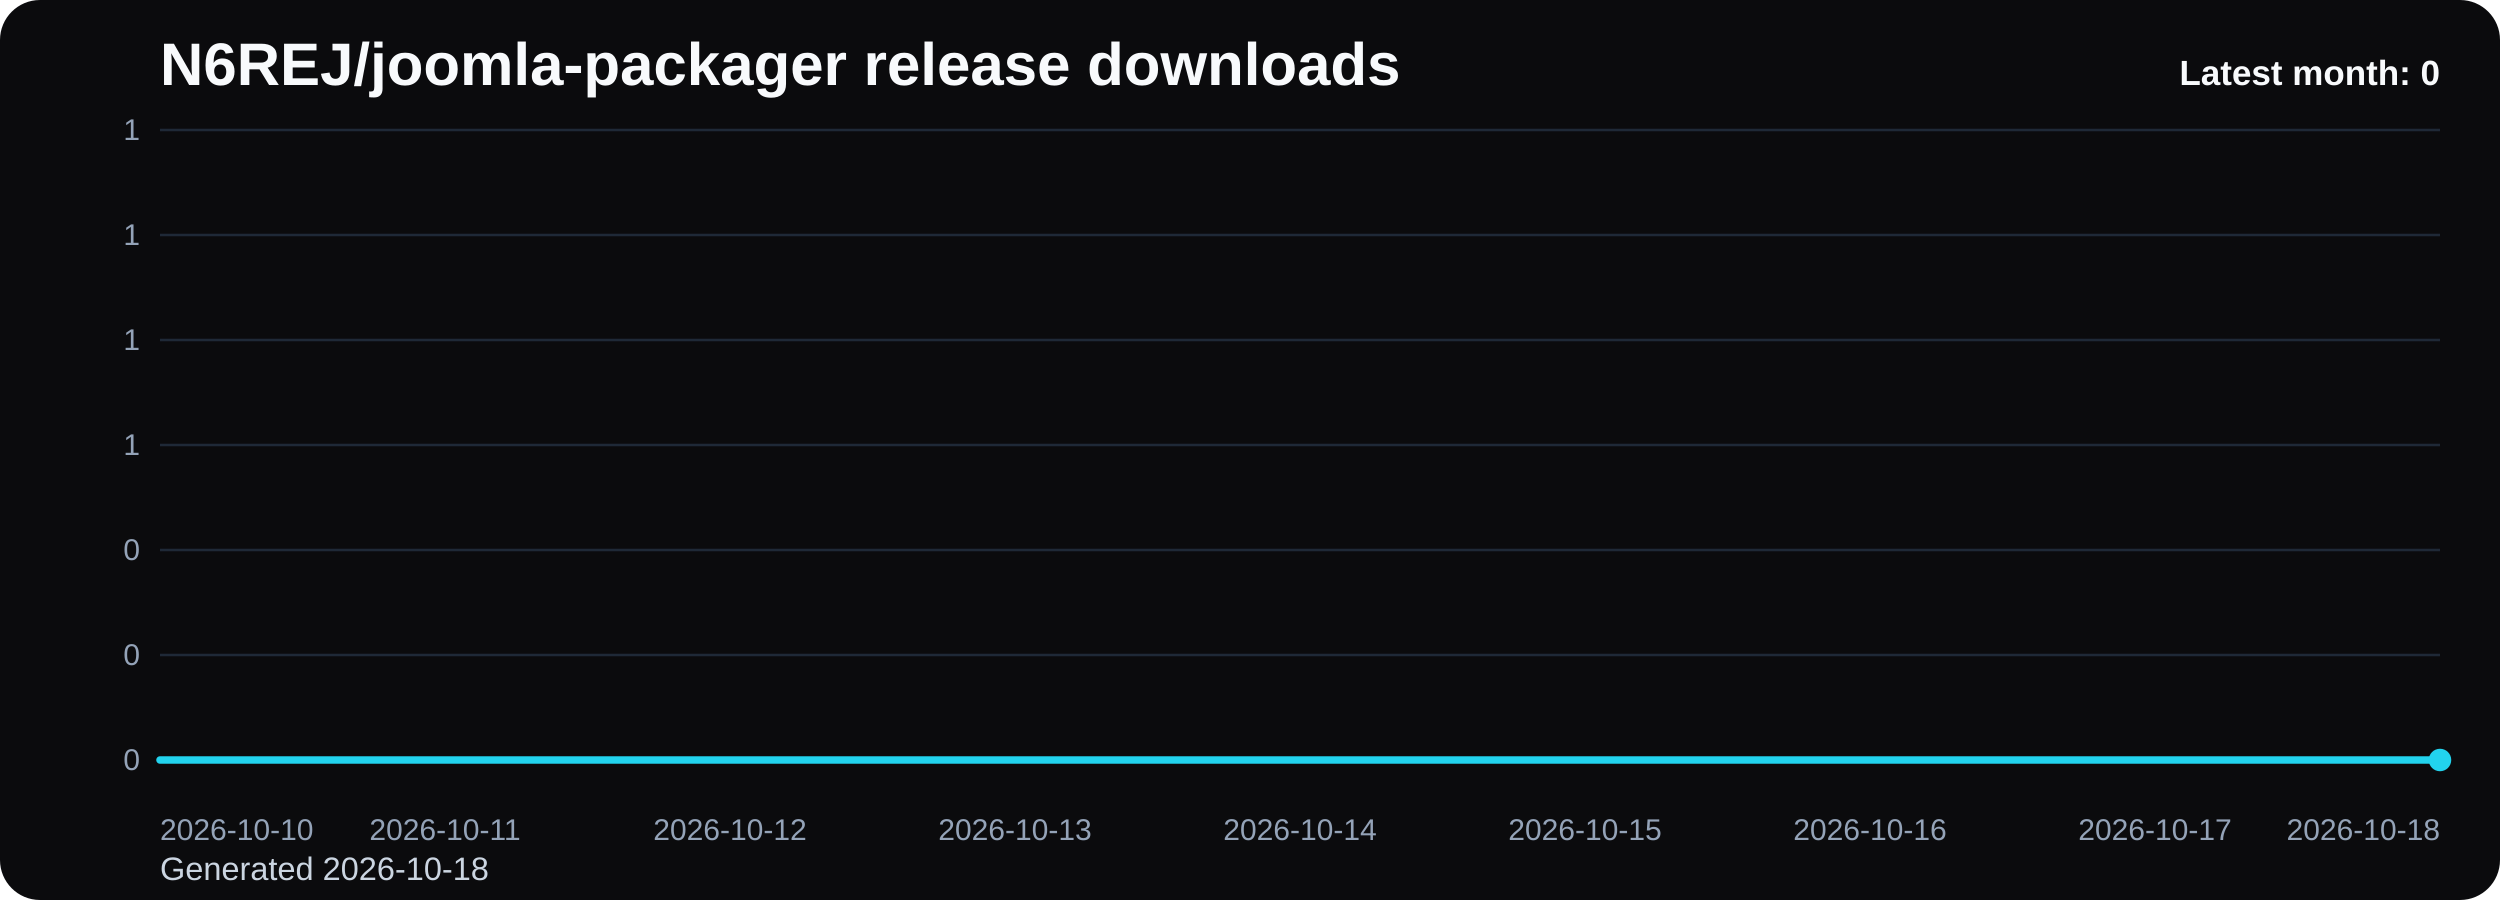
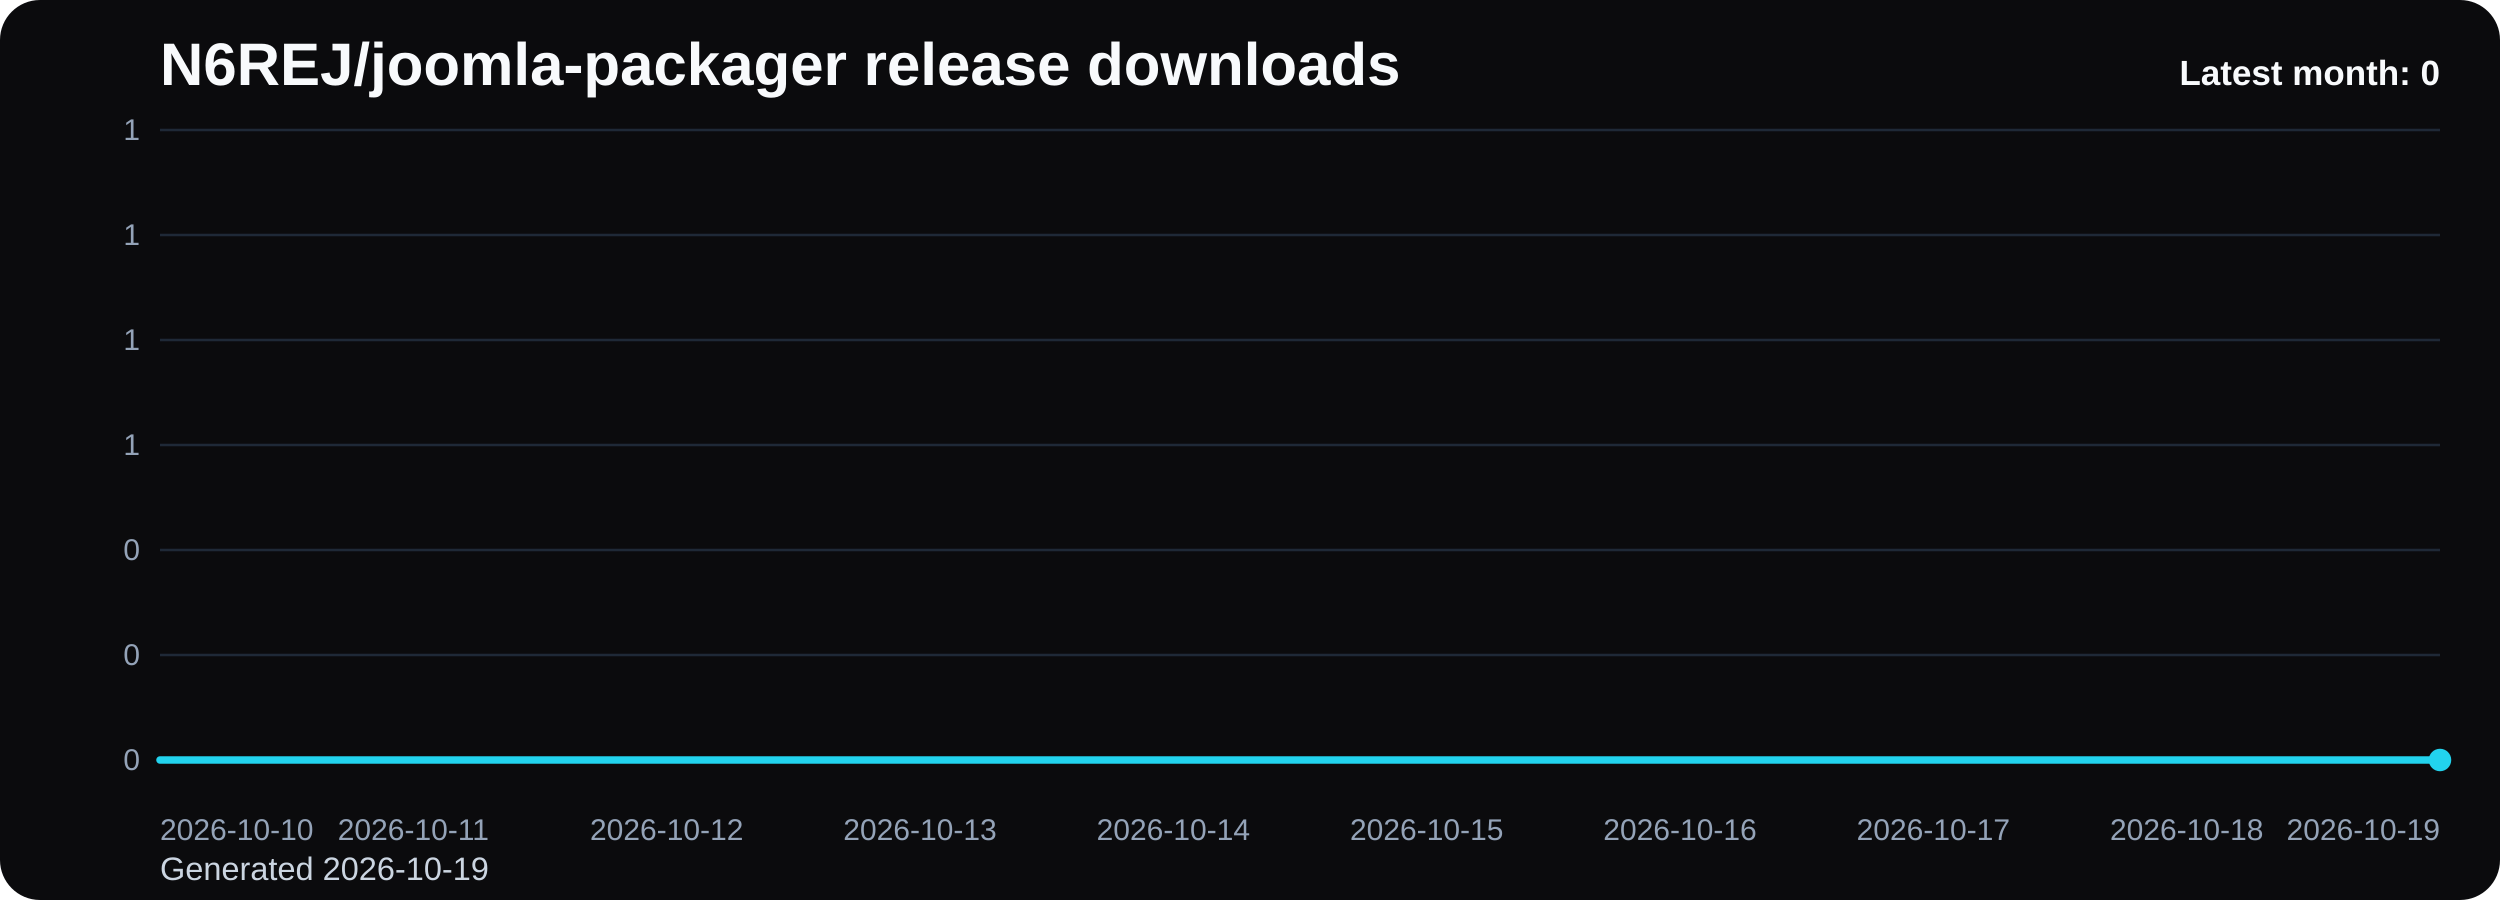
<svg xmlns="http://www.w3.org/2000/svg" viewBox="0 0 1000 360" role="img" aria-label="N6REJ/joomla-packager release downloads chart">
  <defs>
    <linearGradient id="fill-monthly-black" x1="0" y1="0" x2="0" y2="1">
      <stop offset="0%" stop-color="#22d3ee" stop-opacity="0.32" />
      <stop offset="100%" stop-color="#22d3ee" stop-opacity="0.05" />
    </linearGradient>
    <style>
      .bg { fill: #0b0b0d; }
      .title { font: 700 24px Arial, sans-serif; fill: #f8fafc; }
      .sub { font: 400 13px Arial, sans-serif; fill: #cbd5e1; }
      .grid { stroke: #1f2937; stroke-width: 1; }
      .axis { font: 400 12px Arial, sans-serif; fill: #94a3b8; }
      .line { fill: none; stroke: #22d3ee; stroke-width: 3; stroke-linecap: round; stroke-linejoin: round; }
      .dot { fill: #22d3ee; }
      .value { font: 600 11px Arial, sans-serif; fill: #cbd5e1; }
      .latest { font: 700 14px Arial, sans-serif; fill: #f8fafc; }
    </style>
  </defs>
  <rect class="bg" x="0" y="0" width="1000" height="360" rx="16" />
  <text class="title" x="64" y="34">N6REJ/joomla-packager release downloads</text>
-   <text class="sub" x="64" y="352">Generated 2026-10-18</text>
+   <text class="sub" x="64" y="352">Generated 2026-10-19</text>
  <line x1="64" y1="52.00" x2="976" y2="52.00" class="grid" />
  <text x="56" y="56.00" text-anchor="end" class="axis">1</text>
  <line x1="64" y1="94.00" x2="976" y2="94.00" class="grid" />
  <text x="56" y="98.00" text-anchor="end" class="axis">1</text>
  <line x1="64" y1="136.00" x2="976" y2="136.00" class="grid" />
  <text x="56" y="140.00" text-anchor="end" class="axis">1</text>
  <line x1="64" y1="178.00" x2="976" y2="178.00" class="grid" />
  <text x="56" y="182.00" text-anchor="end" class="axis">1</text>
  <line x1="64" y1="220.00" x2="976" y2="220.00" class="grid" />
  <text x="56" y="224.00" text-anchor="end" class="axis">0</text>
  <line x1="64" y1="262.00" x2="976" y2="262.00" class="grid" />
  <text x="56" y="266.00" text-anchor="end" class="axis">0</text>
  <line x1="64" y1="304.00" x2="976" y2="304.00" class="grid" />
  <text x="56" y="308.00" text-anchor="end" class="axis">0</text>
-   <path d="M 64.00 304 L 64.00 304.00 L 178.00 304.00 L 292.00 304.00 L 406.00 304.00 L 520.00 304.00 L 634.00 304.00 L 748.00 304.00 L 862.00 304.00 L 976.00 304.00 L 976.00 304 Z" fill="url(#fill-monthly-black)" />
-   <polyline class="line" points="64.00,304.00 178.00,304.00 292.00,304.00 406.00,304.00 520.00,304.00 634.00,304.00 748.00,304.00 862.00,304.00 976.00,304.00" />
+   <path d="M 64.00 304 L 64.00 304.00 L 165.33 304.00 L 266.67 304.00 L 368.00 304.00 L 469.33 304.00 L 570.67 304.00 L 672.00 304.00 L 773.33 304.00 L 874.67 304.00 L 976.00 304.00 L 976.00 304 Z" fill="url(#fill-monthly-black)" />
+   <polyline class="line" points="64.00,304.00 165.33,304.00 266.67,304.00 368.00,304.00 469.33,304.00 570.67,304.00 672.00,304.00 773.33,304.00 874.67,304.00 976.00,304.00" />
  <circle class="dot" cx="976.00" cy="304.00" r="4.5" />
  <text class="axis" x="64.00" y="336" text-anchor="start">2026-10-10</text>
-   <text class="axis" x="178.00" y="336" text-anchor="middle">2026-10-11</text>
-   <text class="axis" x="292.00" y="336" text-anchor="middle">2026-10-12</text>
-   <text class="axis" x="406.00" y="336" text-anchor="middle">2026-10-13</text>
-   <text class="axis" x="520.00" y="336" text-anchor="middle">2026-10-14</text>
-   <text class="axis" x="634.00" y="336" text-anchor="middle">2026-10-15</text>
-   <text class="axis" x="748.00" y="336" text-anchor="middle">2026-10-16</text>
-   <text class="axis" x="862.00" y="336" text-anchor="middle">2026-10-17</text>
-   <text class="axis" x="976.00" y="336" text-anchor="end">2026-10-18</text>
+   <text class="axis" x="165.33" y="336" text-anchor="middle">2026-10-11</text>
+   <text class="axis" x="266.67" y="336" text-anchor="middle">2026-10-12</text>
+   <text class="axis" x="368.00" y="336" text-anchor="middle">2026-10-13</text>
+   <text class="axis" x="469.33" y="336" text-anchor="middle">2026-10-14</text>
+   <text class="axis" x="570.67" y="336" text-anchor="middle">2026-10-15</text>
+   <text class="axis" x="672.00" y="336" text-anchor="middle">2026-10-16</text>
+   <text class="axis" x="773.33" y="336" text-anchor="middle">2026-10-17</text>
+   <text class="axis" x="874.67" y="336" text-anchor="middle">2026-10-18</text>
+   <text class="axis" x="976.00" y="336" text-anchor="end">2026-10-19</text>
  <text class="latest" x="976" y="34" text-anchor="end">Latest month: 0</text>
</svg>
